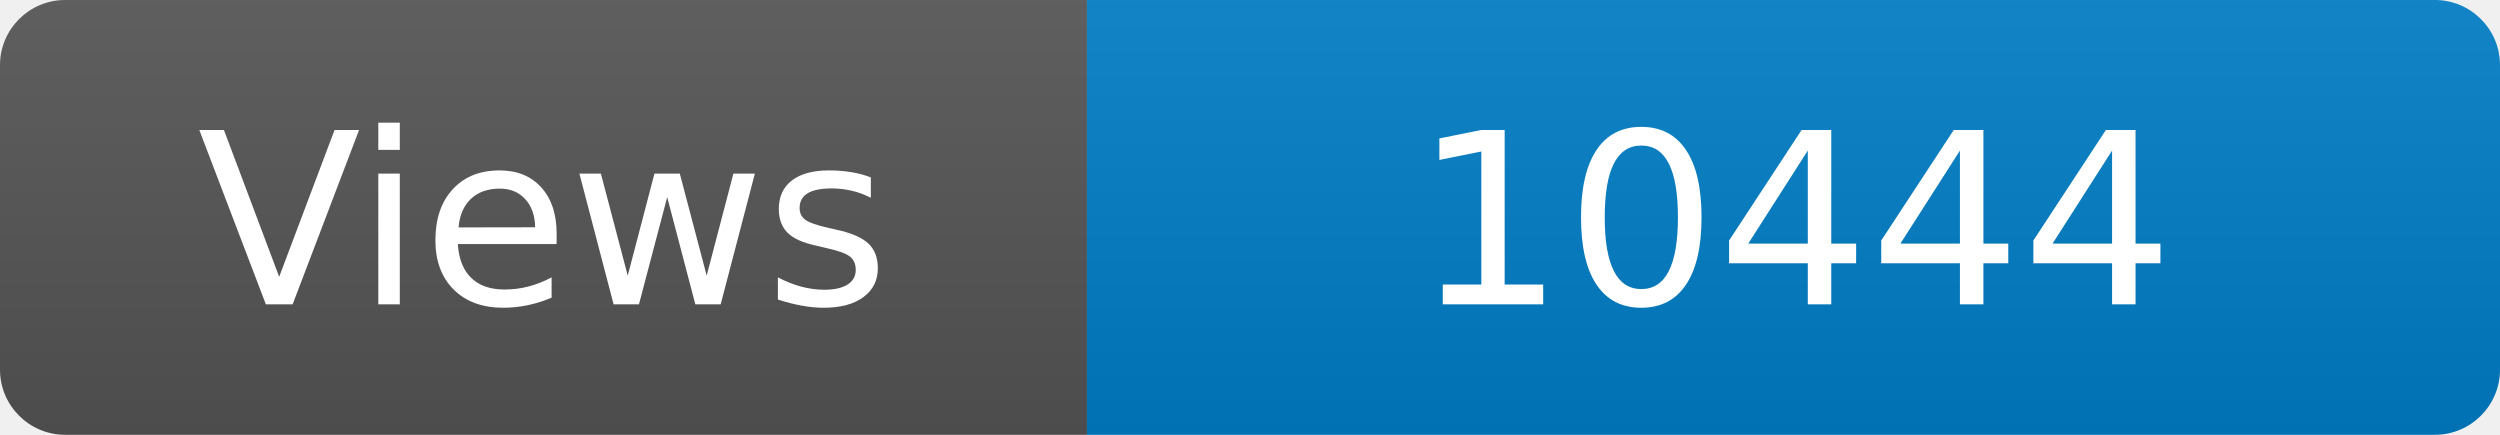
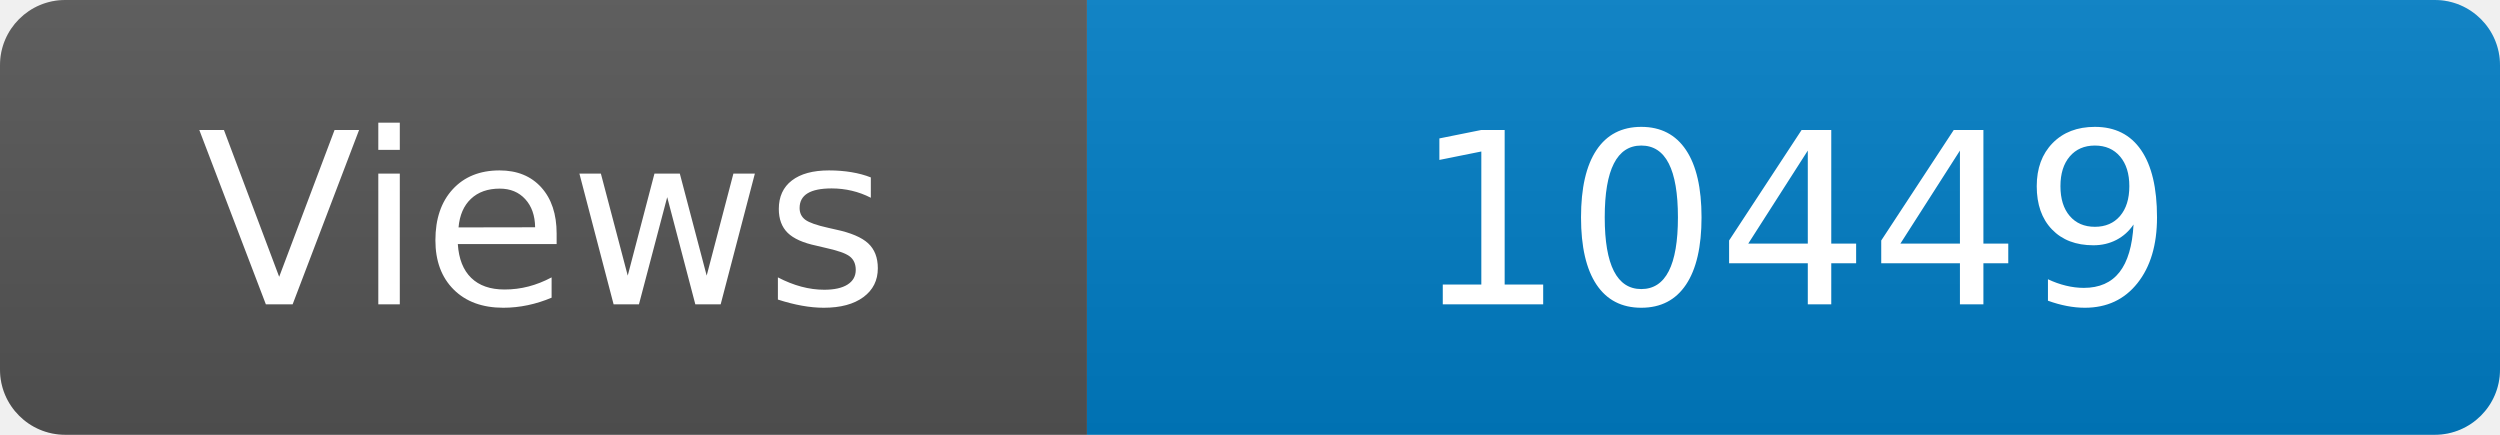
<svg xmlns="http://www.w3.org/2000/svg" width="115" height="20" role="img" aria-label="Maintained?: yes">
  <linearGradient id="s" x2="0" y2="100%">
    <stop offset="0" stop-color="#bbb" stop-opacity=".1" />
    <stop offset="1" stop-opacity=".1" />
  </linearGradient>
  <clipPath id="r">
    <rect width="115" height="20" rx="3" fill="#fff" />
  </clipPath>
  <g clip-path="url(#r)">
    <rect width="50" height="20" fill="#555" />
    <rect x="50" width="160" height="20" fill="#007ec6" />
    <rect width="115" height="20" fill="url(#s)" />
  </g>
  <g fill="#fff" text-anchor="middle" font-family="Verdana,Geneva,DejaVu Sans,sans-serif" font-size="110">
    <text x="250" y="140" transform="scale(.1)" fill="#fff">Views</text>
-     <text x="825" y="140" transform="scale(.1)" fill="#fff">10444</text>
+     <text x="825" y="140" transform="scale(.1)" fill="#fff">10449</text>
  </g>
</svg>
